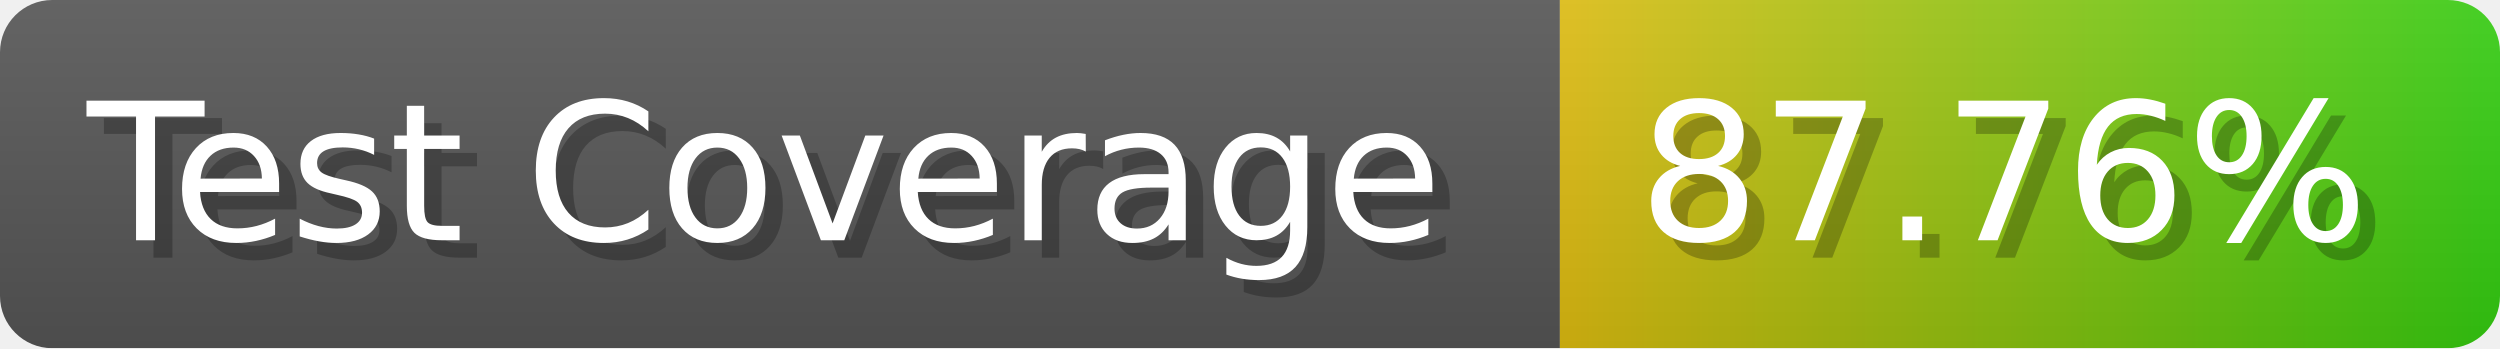
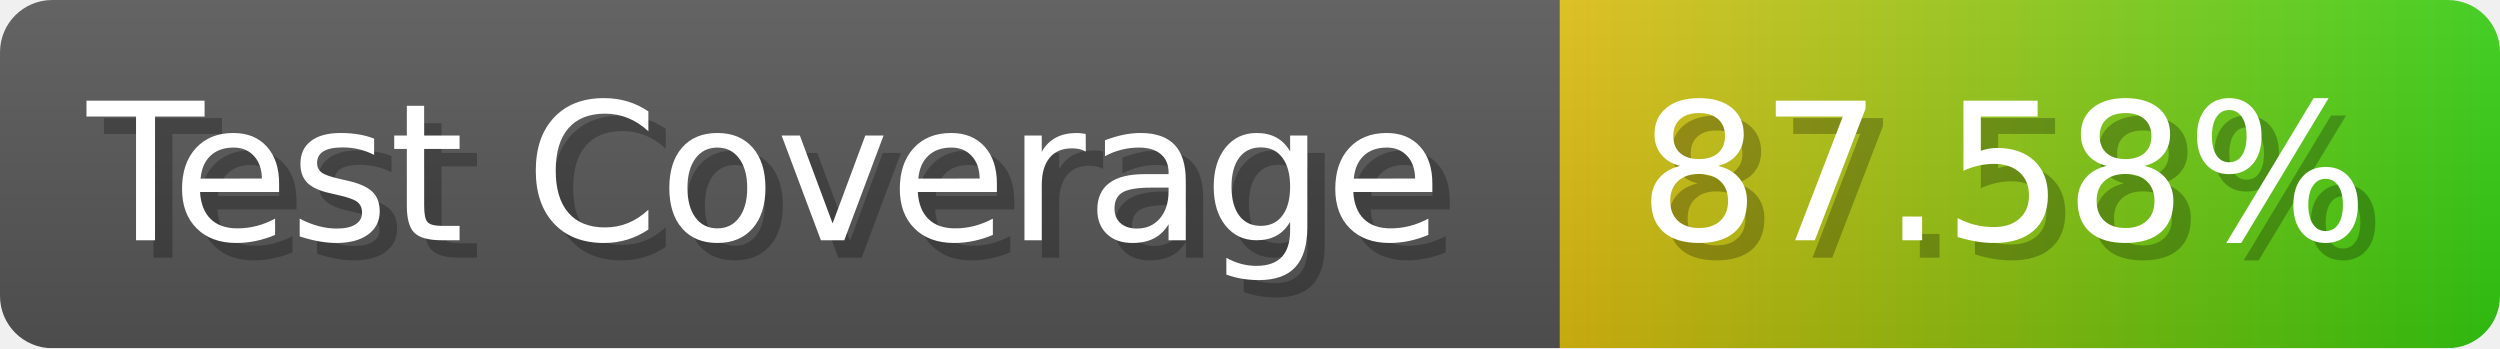
- <svg xmlns="http://www.w3.org/2000/svg" width="143.6" height="20" viewBox="0 0 1436 200" role="img" aria-label="Test Coverage: 87.76%">
+ <svg xmlns="http://www.w3.org/2000/svg" width="143.6" height="20" viewBox="0 0 1436 200" role="img" aria-label="Test Coverage: 87.58%">
  <linearGradient id="a" x2="0" y2="100%">
    <stop offset="0" stop-opacity=".1" stop-color="#EEE" />
    <stop offset="1" stop-opacity=".1" />
  </linearGradient>
  <mask id="m">
    <rect width="1436" height="200" rx="30" fill="#FFF" />
  </mask>
  <g mask="url(#m)">
    <rect width="896" height="200" fill="#555" />
    <rect width="540" height="200" fill="url(#x)" x="896" />
    <rect width="1436" height="200" fill="url(#a)" />
  </g>
  <g aria-hidden="true" fill="#fff" text-anchor="start" font-family="Verdana,DejaVu Sans,sans-serif" font-size="110">
    <text x="60" y="148" textLength="796" fill="#000" opacity="0.25">Test Coverage</text>
    <text x="50" y="138" textLength="796">Test Coverage</text>
-     <text x="951" y="148" textLength="440" fill="#000" opacity="0.25">87.76%</text>
-     <text x="941" y="138" textLength="440">87.76%</text>
+     <text x="951" y="148" textLength="440" fill="#000" opacity="0.25">87.58%</text>
+     <text x="941" y="138" textLength="440">87.58%</text>
  </g>
  <linearGradient id="x" x1="0%" y1="0%" x2="100%" y2="0%">
    <stop offset="0%" style="stop-color:#DB1" />
    <stop offset="100%" style="stop-color:#3C1" />
  </linearGradient>
</svg>
